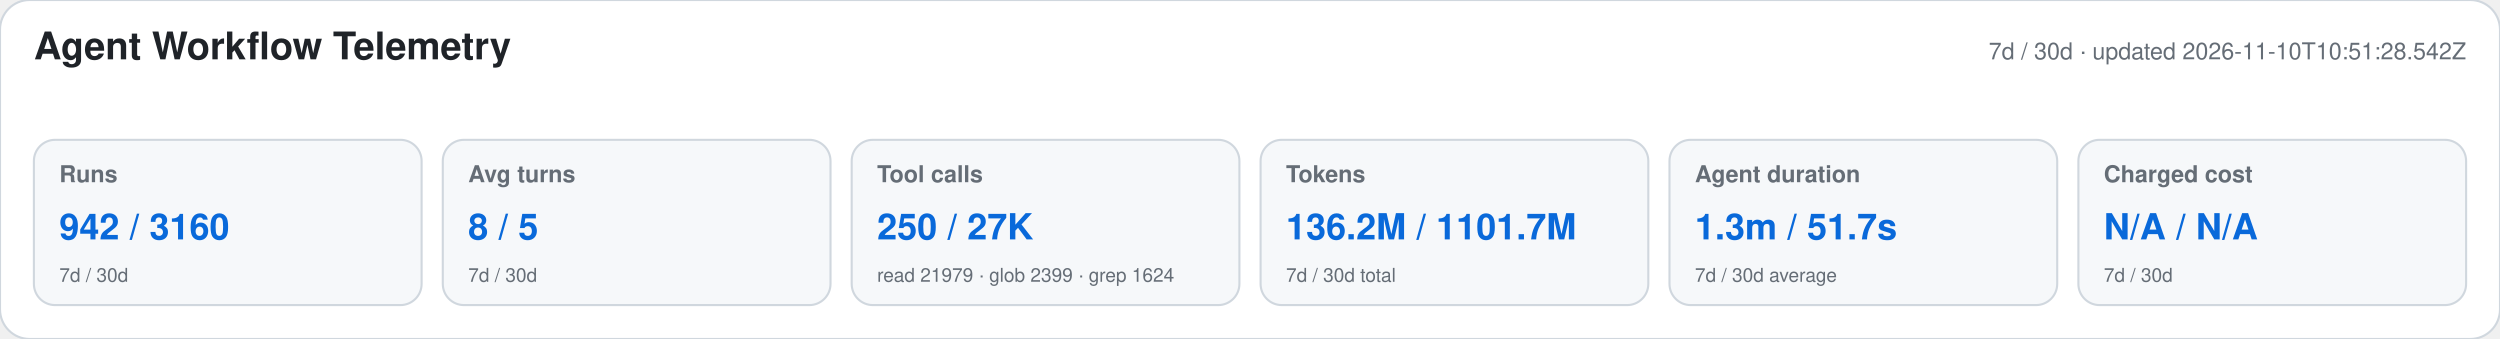
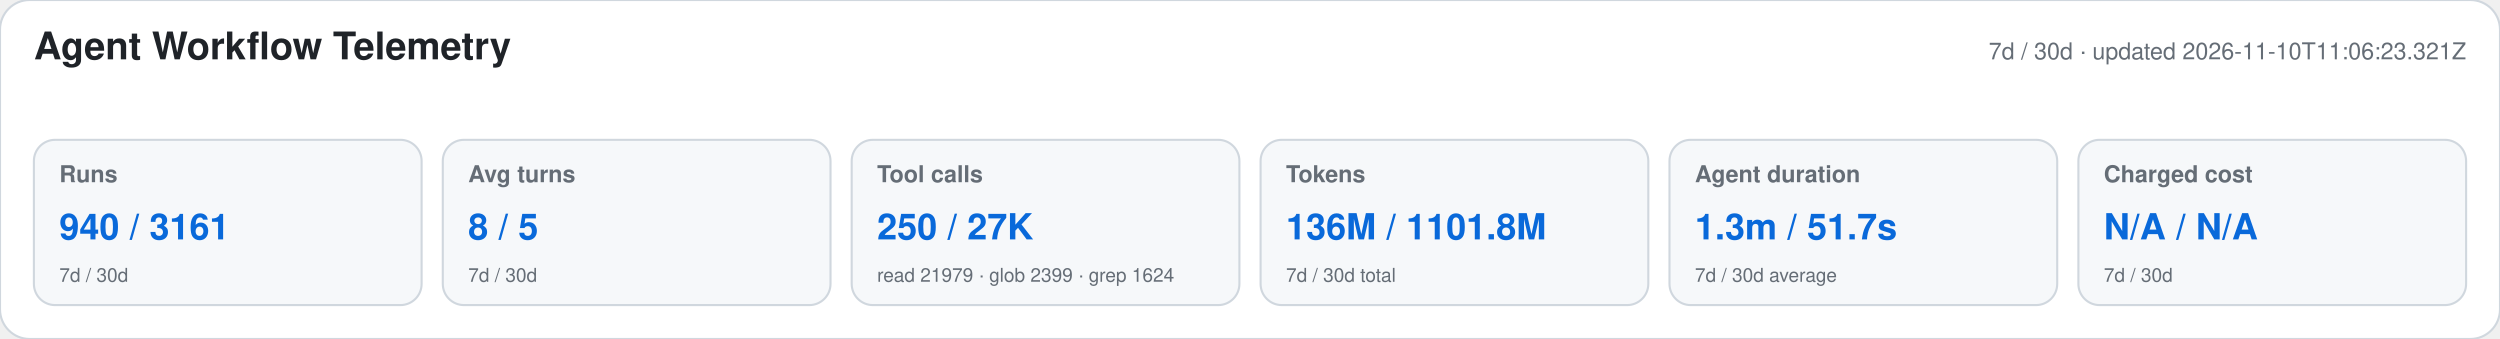
<svg xmlns="http://www.w3.org/2000/svg" width="1180" height="160" viewBox="0 0 1180 160" role="img" aria-labelledby="title desc">
  <style>text{font-family:-apple-system,BlinkMacSystemFont,"Segoe UI",Helvetica,Arial,sans-serif}.heading{font-size:18px;font-weight:650;fill:#1f2328}.meta,.label,.secondary{fill:#656d76}.meta,.label{font-size:11px}.label{font-weight:600}.primary{font-size:17px;font-weight:700;fill:#0969da}.secondary{font-size:9px}</style>
  <rect width="1180" height="160" rx="14" fill="#ffffff" stroke="#d0d7de" />
  <text x="16" y="28" class="heading">Agent Workflow Telemetry</text>
-   <text x="1164" y="28" text-anchor="end" class="meta">7d / 30d · updated 2026-11-10T10:51:28.542Z</text>
+   <text x="1164" y="28" text-anchor="end" class="meta">7d / 30d · updated 2026-11-10T11:06:23.321Z</text>
  <g>
    <rect x="16" y="66" width="183" height="78" rx="10" fill="#f6f8fa" stroke="#d0d7de" />
    <text x="28" y="86" class="label">Runs</text>
-     <text x="28" y="113" class="primary">942 / 3160</text>
+     <text x="28" y="113" class="primary">940 / 3161</text>
    <text x="28" y="133" class="secondary">7d / 30d</text>
  </g>
  <g>
    <rect x="209" y="66" width="183" height="78" rx="10" fill="#f6f8fa" stroke="#d0d7de" />
    <text x="221" y="86" class="label">Avg turns</text>
    <text x="221" y="113" class="primary">8 / 5</text>
    <text x="221" y="133" class="secondary">7d / 30d</text>
  </g>
  <g>
    <rect x="402" y="66" width="183" height="78" rx="10" fill="#f6f8fa" stroke="#d0d7de" />
    <text x="414" y="86" class="label">Tool calls</text>
    <text x="414" y="113" class="primary">250 / 27K</text>
    <text x="414" y="133" class="secondary">read 21979 · glob 2399 · grep 1624</text>
  </g>
  <g>
    <rect x="595" y="66" width="183" height="78" rx="10" fill="#f6f8fa" stroke="#d0d7de" />
    <text x="607" y="86" class="label">Tokens</text>
-     <text x="607" y="113" class="primary">136.2M / 1101.7M</text>
+     <text x="607" y="113" class="primary">136M / 1101.8M</text>
    <text x="607" y="133" class="secondary">7d / 30d total</text>
  </g>
  <g>
    <rect x="788" y="66" width="183" height="78" rx="10" fill="#f6f8fa" stroke="#d0d7de" />
    <text x="800" y="86" class="label">Agent duration</text>
    <text x="800" y="113" class="primary">1.3m / 51.7s</text>
    <text x="800" y="133" class="secondary">7d / 30d average</text>
  </g>
  <g>
    <rect x="981" y="66" width="183" height="78" rx="10" fill="#f6f8fa" stroke="#d0d7de" />
    <text x="993" y="86" class="label">Charged cost</text>
    <text x="993" y="113" class="primary">N/A / N/A</text>
    <text x="993" y="133" class="secondary">7d / 30d</text>
  </g>
</svg>
